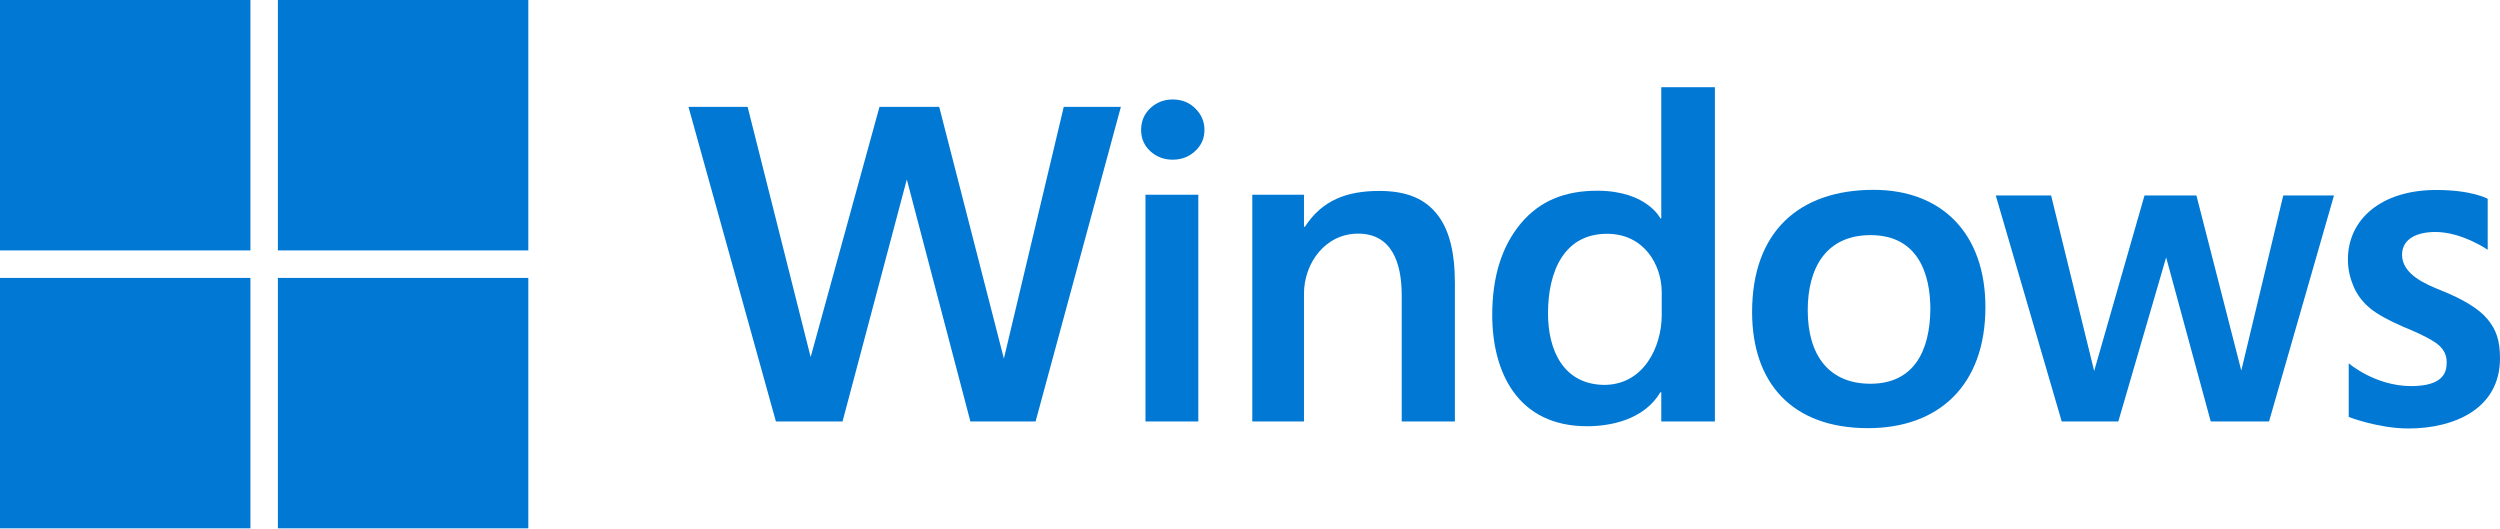
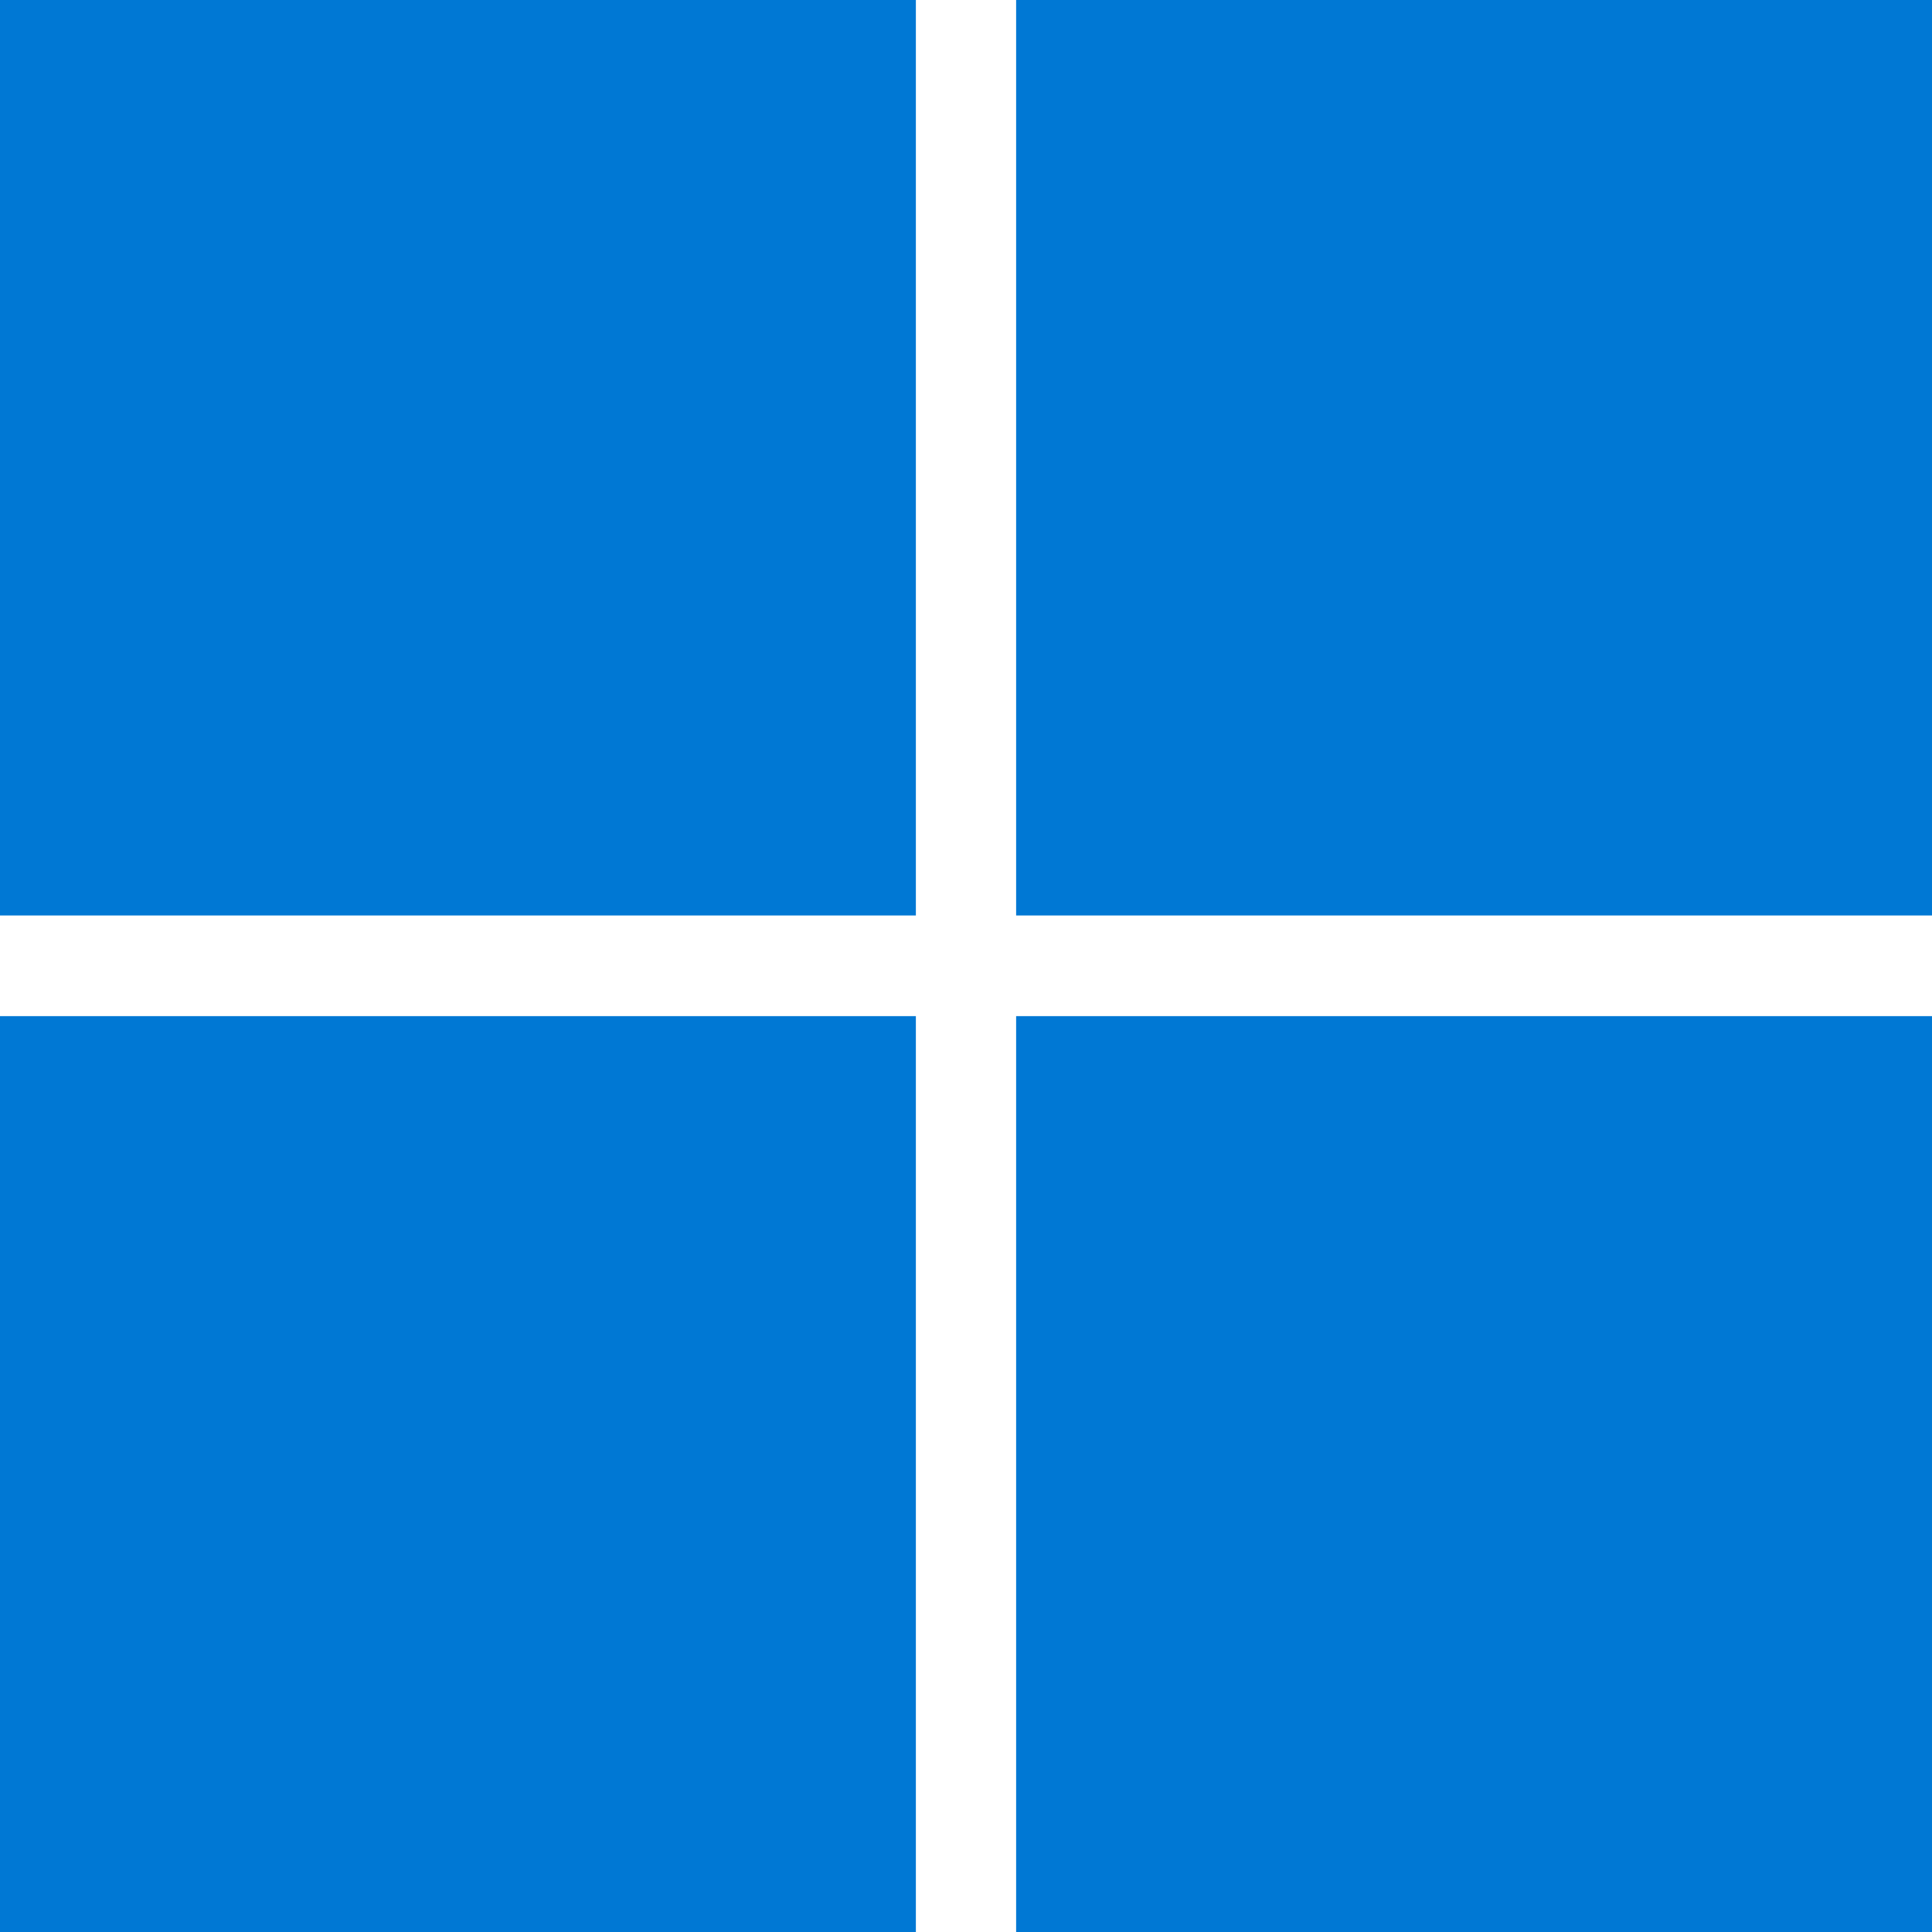
- <svg xmlns="http://www.w3.org/2000/svg" id="svg30" viewBox="0 0 230.665 48.747" version="1.1" height="184.243" width="871.816">
-   <defs id="defs34" />
-   <g transform="translate(1.2207031e-6,-1.1079971e-4)" id="g887">
-     <path style="fill:#0078d4" id="path2" d="M 95.55,38.885 H 89.534 L 83.668,16.557 77.738,38.885 H 71.59 L 63.524,9.863 h 5.456 l 5.816,23.085 6.35,-23.085 h 5.511 l 5.968,23.222 5.524,-23.222 h 5.269 z" />
-     <path style="fill:#0078d4" id="path4" d="m 111.13,11.986 c 0,0.785 -0.289,1.438 -0.867,1.962 -0.564,0.523 -1.253,0.785 -2.065,0.785 -0.812,0 -1.5,-0.262 -2.065,-0.785 -0.564,-0.523 -0.847,-1.177 -0.847,-1.962 0,-0.798 0.282,-1.466 0.847,-2.003 0.578,-0.537 1.266,-0.805 2.065,-0.805 0.84,0 1.535,0.275 2.085,0.826 0.564,0.551 0.847,1.211 0.847,1.982 z m -5.442,26.898 V 17.969 h 4.876 v 20.915 z" />
-     <path style="fill:#0078d4" id="path6" d="M 129.33,38.885 V 27.24 c 0,-3.051 -0.946,-5.683 -4.02,-5.683 -3.058,0 -4.997,2.753 -4.997,5.539 v 11.789 h -4.769 v -20.915 h 4.769 v 2.958 h 0.083 c 1.583,-2.451 3.868,-3.311 6.855,-3.311 2.244,0 3.978,0.552 5.203,1.984 1.239,1.431 1.783,3.606 1.783,6.524 v 12.759 z" />
-     <path style="fill:#0078d4" id="path8" d="m 153.28,38.885 v -2.692 h -0.083 c -1.514,2.546 -4.605,3.134 -6.76,3.134 -6.404,0 -8.754,-4.975 -8.754,-10.269 0,-3.51 0.874,-6.318 2.622,-8.424 1.762,-2.12 4.116,-3.037 7.061,-3.037 4.585,0 5.83,2.551 5.83,2.551 h 0.083 V 8.043 h 4.947 v 30.842 z m 0.041,-11.918 c 0,-2.526 -1.624,-5.397 -5.05,-5.397 -3.92,0 -5.443,3.411 -5.443,7.343 0,3.433 1.438,6.548 5.17,6.6 3.66,0 5.294,-3.489 5.323,-6.373 z" />
-     <path style="fill:#0078d4" id="path10" d="m 183.186,28.335 c 0,7.245 -4.33,11.169 -10.832,11.169 -7.071,0 -10.695,-4.233 -10.695,-10.715 0,-7.416 4.343,-11.273 11.211,-11.273 6.293,0 10.316,4.023 10.316,10.819 z m -5.079,0.165 c 0,-3.223 -1.143,-6.806 -5.505,-6.806 -4.184,0 -5.81,3.114 -5.81,6.93 0,4.146 1.952,6.782 5.78,6.782 4.101,0 5.505,-3.147 5.535,-6.906 z" />
-     <path style="fill:#0078d4" id="path12" d="m 209.356,38.885 h -5.381 l -4.113,-15.137 -4.413,15.137 h -5.223 l -6.085,-20.851 h 5.106 l 3.974,16.199 4.644,-16.199 h 4.789 l 4.141,16.157 3.873,-16.157 h 4.68 z" />
-     <path style="fill:#0078d4" id="path14" d="m 230.665,33.063 c 0,4.657 -4.223,6.471 -8.455,6.471 -2.757,0 -5.502,-1.062 -5.502,-1.062 v -4.953 c 0,0 2.386,2.079 5.719,2.105 2.285,0 3.314,-0.721 3.314,-2.092 0.056,-1.101 -0.614,-1.708 -1.415,-2.163 -0.551,-0.33 -1.411,-0.736 -2.581,-1.218 -1.377,-0.592 -2.402,-1.163 -3.076,-1.714 -0.661,-0.551 -1.156,-1.198 -1.487,-1.941 -0.317,-0.743 -0.55,-1.56 -0.55,-2.551 0,-3.76 3.136,-6.417 8.149,-6.417 3.313,0 4.749,0.812 4.749,0.812 v 4.705 c 0,0 -2.354,-1.627 -4.801,-1.642 -1.753,0 -3.078,0.638 -3.102,2.083 -0.012,1.862 2.267,2.769 3.628,3.32 1.982,0.798 3.433,1.651 4.245,2.628 0.812,0.977 1.165,1.961 1.165,3.628 z" />
-     <rect style="fill:#0078d4" id="rect18" height="23.105" width="23.105" y="4.7302245e-07" x="-1.2207031e-06" />
-     <rect style="fill:#0078d4" id="rect20" height="23.105" width="23.105" y="4.7302245e-07" x="25.64" />
-     <rect style="fill:#0078d4" id="rect22" height="23.105" width="23.105" y="25.642" x="-1.2207031e-06" />
-     <rect style="fill:#0078d4" id="rect24" height="23.105" width="23.105" y="25.642" x="25.64" />
-   </g>
+ <svg xmlns="http://www.w3.org/2000/svg" viewBox="0 0 4875 4875">
+   <path fill="#0078d4" d="M0 0h2311v2310H0zm2564 0h2311v2310H2564zM0 2564h2311v2311H0zm2564 0h2311v2311H2564" />
</svg>
